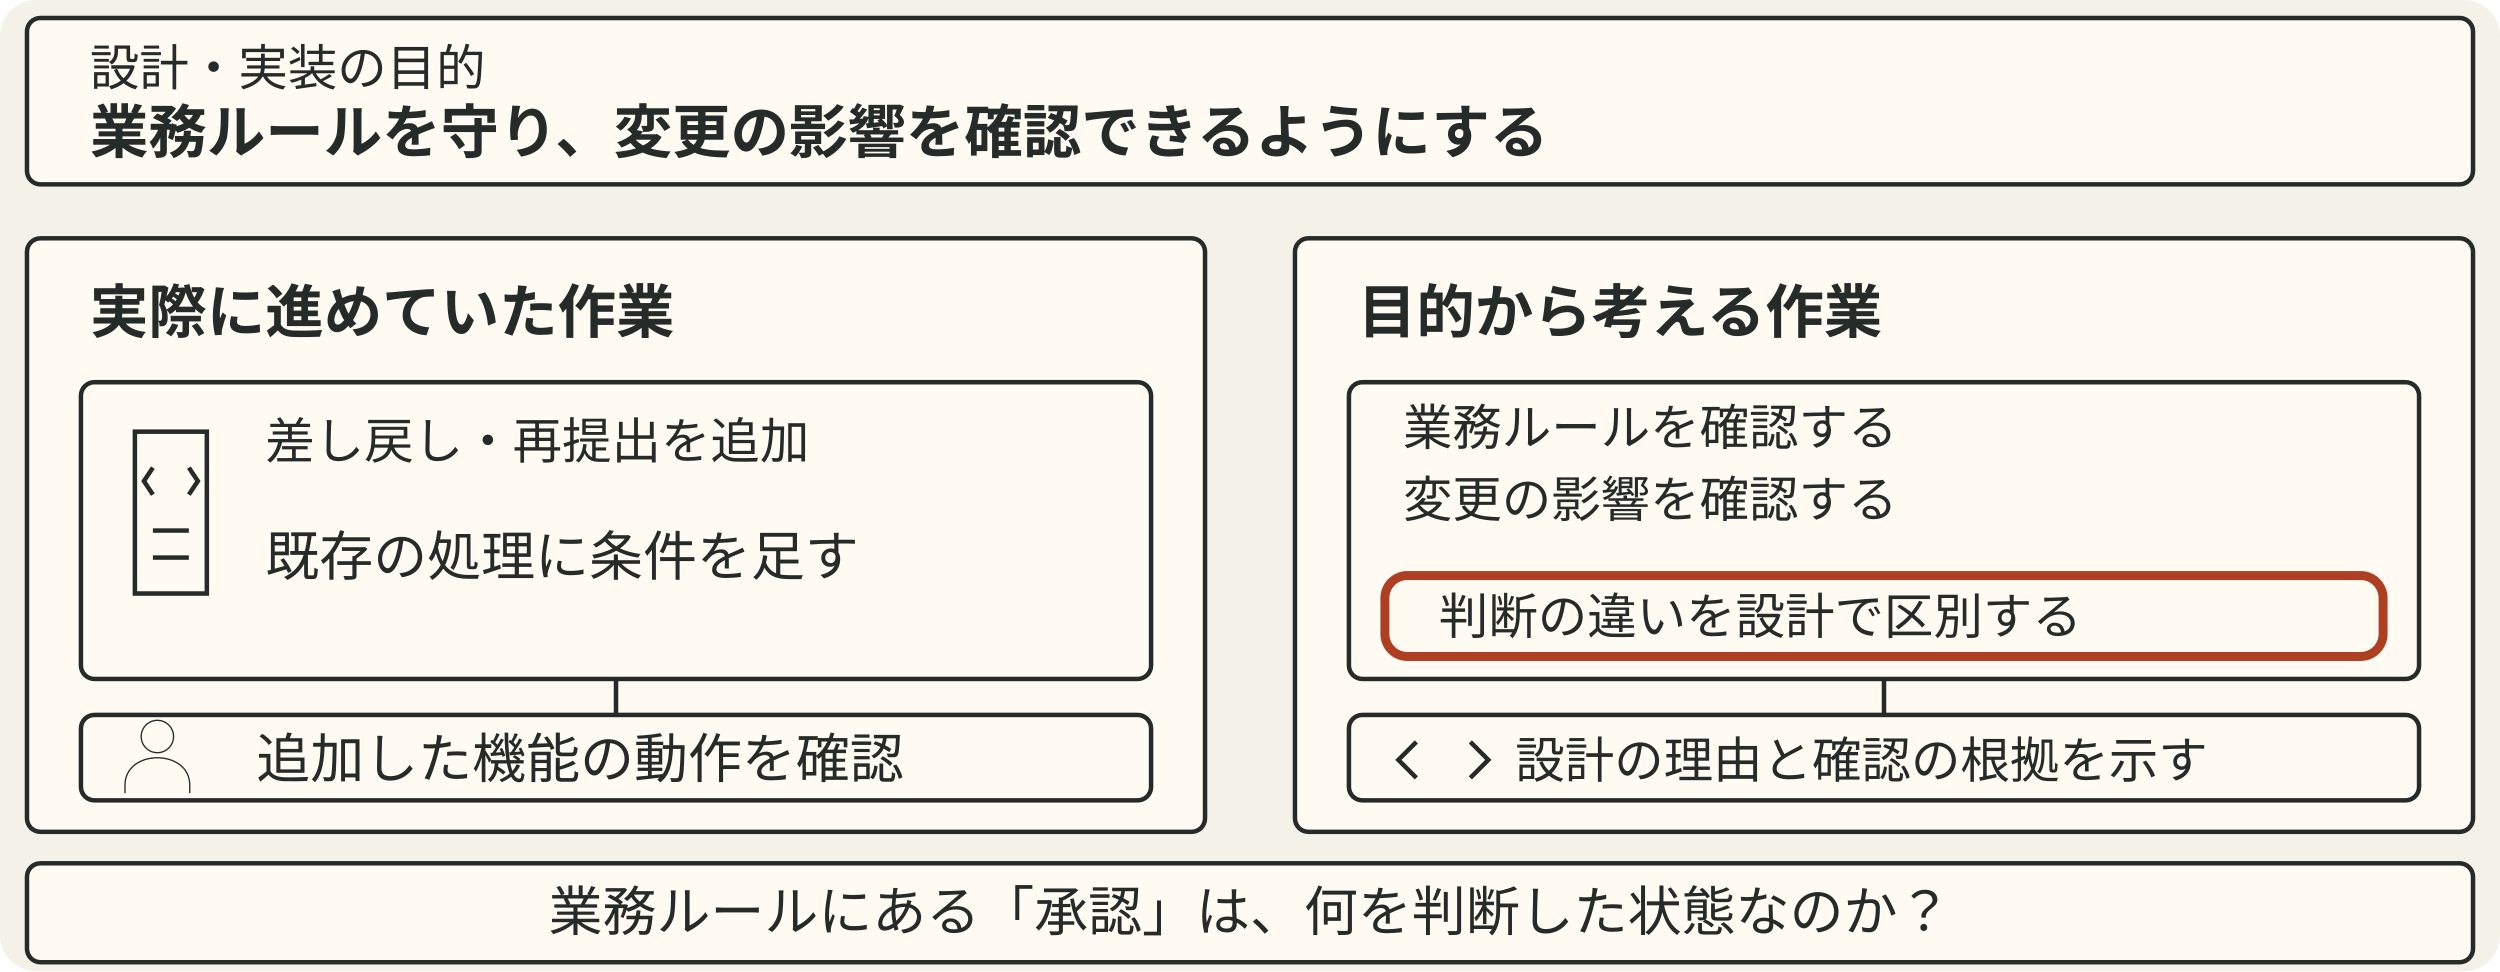
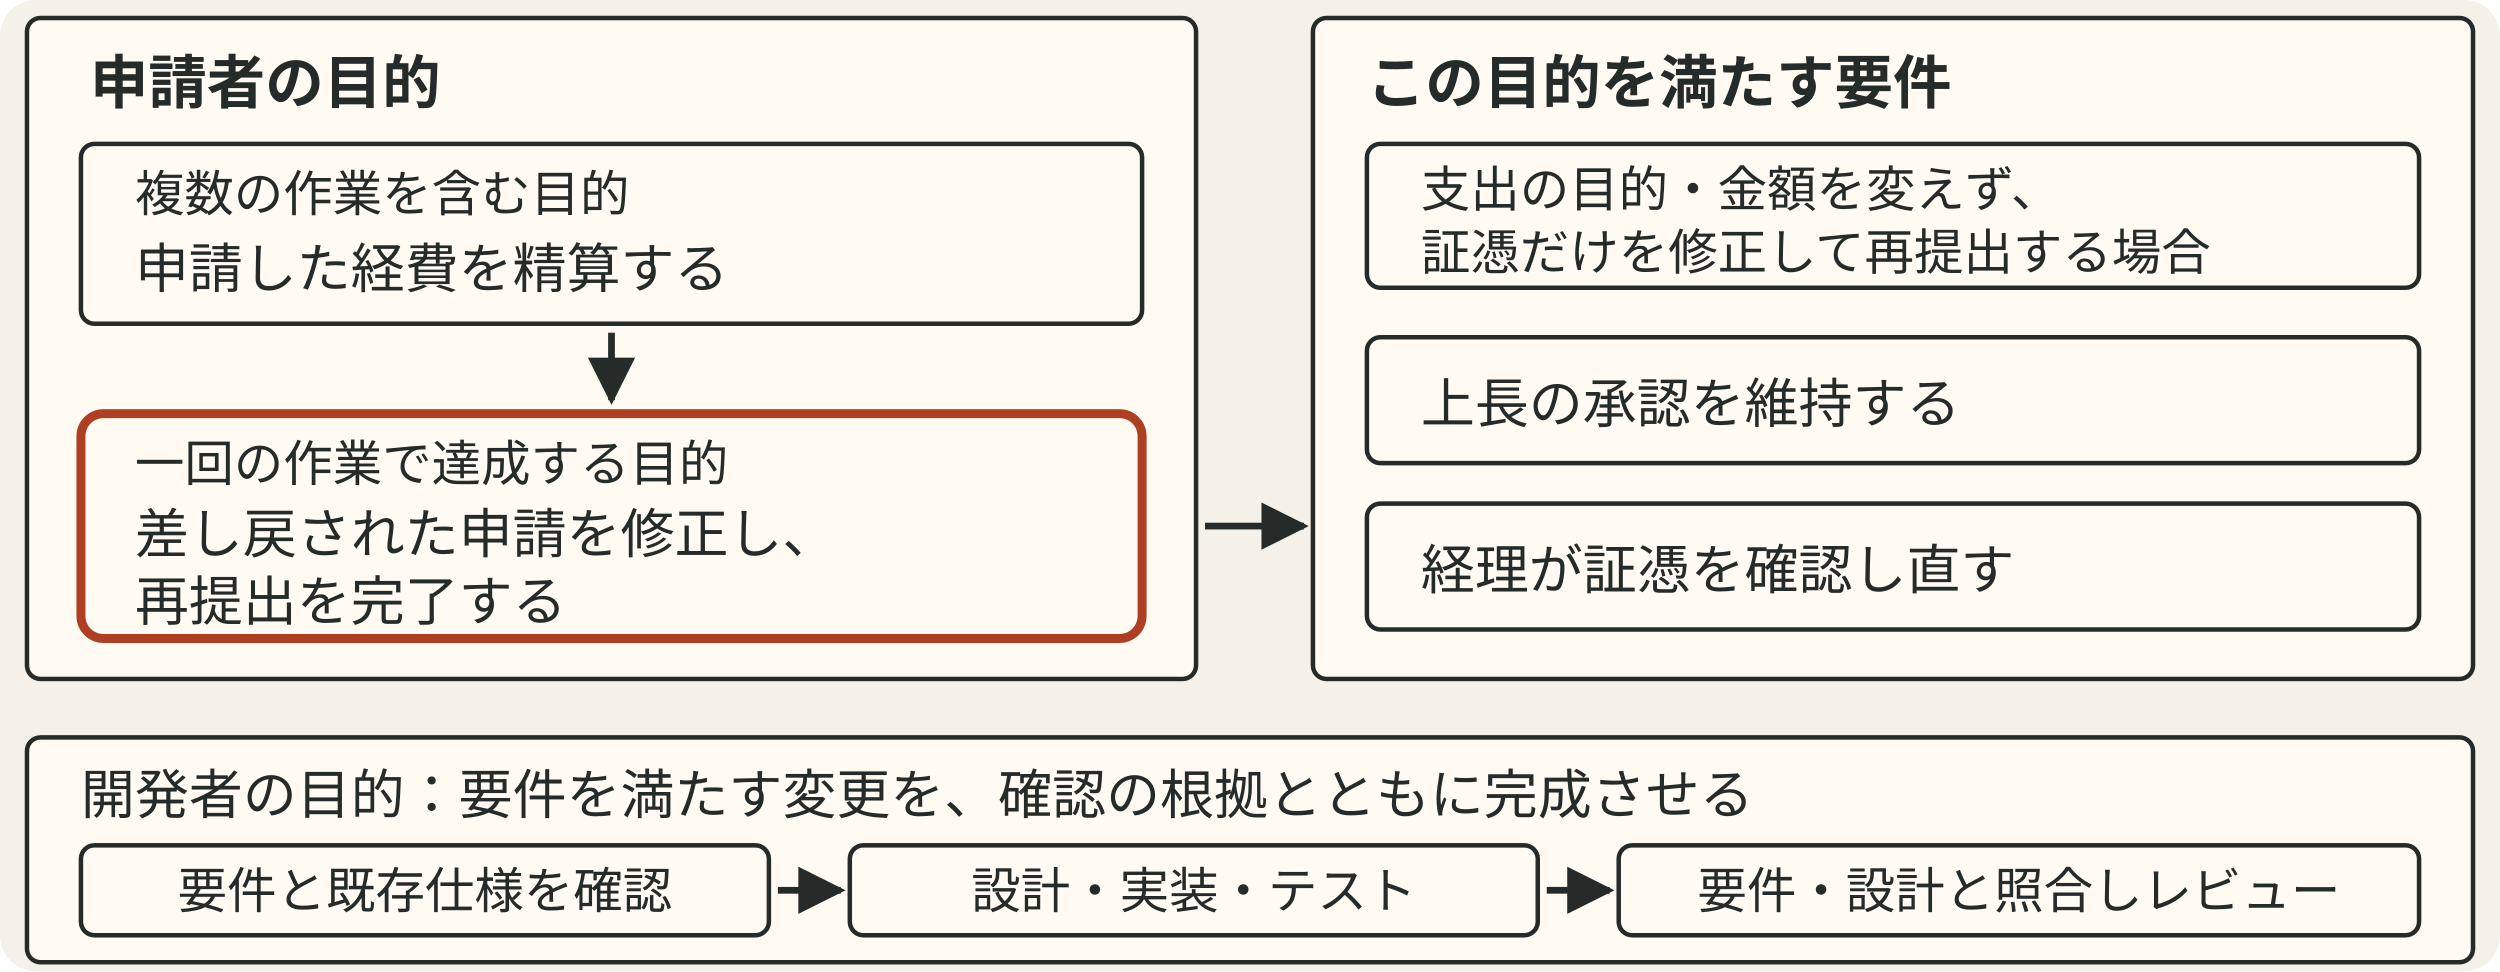
- <svg xmlns="http://www.w3.org/2000/svg" viewBox="0 0 556 216" style="min-width:420px" role="img" aria-label="設計と実装の目的を、業務ルールを守り変更の影響を確認できるようにすることと示す。左は既存処理への条件追加と個々の動作確認に偏っていた作業。右は目的から業務ルールと変更影響を確認し、判断の違いを設計で区別する作業。最後に承認が何の判断を指すかを問い、教材2へつなぐ。">
+ <svg xmlns="http://www.w3.org/2000/svg" viewBox="0 0 556 216" style="min-width:420px" role="img" aria-label="経費精算システムを使う申請者の目的の大きさと要件、AIの開発作業を区別する。経費精算は複数の作業を含む目的。差し戻された申請の修正と再提出は一回の作業で達成する目的。そのための要件として上長承認の維持と経理の再確認を示す。AIの開発作業は下段に別枠で示す。">
+   <defs data-dsvg="marker">
+     <marker id="dsvg-18139969-arrow-252b29" viewBox="0 0 10 10" refX="9" refY="5" markerWidth="7" markerHeight="7" orient="auto-start-reverse">
+       <path d="M0,0 L10,5 L0,10 z" fill="#252b29" />
+     </marker>
+   </defs>
  <rect data-dsvg="canvas" class="canvas" x="0.0" y="0.0" width="556.0" height="216.0" fill="#f4f1e8" rx="8" />
-   <rect class="badge" x="6" y="4" width="544" height="37" fill="#fffaf2" stroke="#252b29" stroke-width="1" rx="3" />
-   <text class="note" x="20" y="19" font-family="Noto Sans JP, Hiragino Kaku Gothic ProN, sans-serif" font-size="11" fill="#252b29">設計・実装の目的</text>
-   <text class="title" x="20" y="34" font-family="Noto Sans JP, Hiragino Kaku Gothic ProN, sans-serif" font-size="13" font-weight="700" fill="#252b29">業務ルールを守り、変更の影響を確認できるようにする</text>
-   <rect class="field" x="6" y="53" width="262" height="132" fill="#fffaf2" stroke="#252b29" stroke-width="1" rx="3" />
-   <text class="title" x="20" y="74" font-family="Noto Sans JP, Hiragino Kaku Gothic ProN, sans-serif" font-size="13" font-weight="700" fill="#252b29">実際に進めていた作業</text>
-   <rect class="badge" x="18" y="85" width="238" height="66" fill="#fffaf2" stroke="#252b29" stroke-width="1" rx="3" />
-   <path class="link" d="M30 96 h16 v36 h-16 z M34 104 l-2 3 2 3 M42 104 l2 3 -2 3 M34 118 h8 M34 124 h8" fill="none" stroke="#252b29" stroke-width="1" />
-   <text class="note" x="59" y="102" font-family="Noto Sans JP, Hiragino Kaku Gothic ProN, sans-serif" font-size="11" fill="#252b29">差し戻し・再提出を追加</text>
-   <text class="label" x="59" y="128" font-family="Noto Sans JP, Hiragino Kaku Gothic ProN, sans-serif" font-size="12" fill="#252b29">既存の処理に条件を足す</text>
-   <path class="link" d="M137 151 V159" fill="none" stroke="#252b29" stroke-width="1" />
-   <rect class="badge" x="18" y="159" width="238" height="19" fill="#fffaf2" stroke="#252b29" stroke-width="1" rx="3" />
-   <g transform="translate(35 168) scale(.3)">
-     <path class="link" d="M12 -14 a12 12 0 1 1 -24 0 a12 12 0 1 1 24 0 M-24 28 v-6 c0 -27 48 -27 48 0 v6" fill="none" stroke="#252b29" stroke-width="1" />
-   </g>
-   <text class="label" x="57" y="173" font-family="Noto Sans JP, Hiragino Kaku Gothic ProN, sans-serif" font-size="12" fill="#252b29">追加した機能の動作を確認</text>
-   <rect class="field" x="288" y="53" width="262" height="132" fill="#fffaf2" stroke="#252b29" stroke-width="1" rx="3" />
-   <text class="title" x="302" y="74" font-family="Noto Sans JP, Hiragino Kaku Gothic ProN, sans-serif" font-size="13" font-weight="700" fill="#252b29">目的から考える作業</text>
-   <rect class="badge" x="300" y="85" width="238" height="66" fill="#fffaf2" stroke="#252b29" stroke-width="1" rx="3" />
-   <text class="note" x="312" y="99" font-family="Noto Sans JP, Hiragino Kaku Gothic ProN, sans-serif" font-size="11" fill="#252b29">業務ルールを確認する</text>
-   <text class="note" x="312" y="115" font-family="Noto Sans JP, Hiragino Kaku Gothic ProN, sans-serif" font-size="11" fill="#252b29">変更の影響を確認する</text>
-   <rect class="box focus" x="308" y="128" width="222" height="18" fill="#fffaf2" stroke="#ae3f23" stroke-width="2" rx="5" />
-   <text class="note" x="320" y="141" font-family="Noto Sans JP, Hiragino Kaku Gothic ProN, sans-serif" font-size="11" fill="#252b29">判断の違いを設計で区別する</text>
-   <path class="link" d="M419 151 V159" fill="none" stroke="#252b29" stroke-width="1" />
-   <rect class="badge" x="300" y="159" width="238" height="19" fill="#fffaf2" stroke="#252b29" stroke-width="1" rx="3" />
-   <path class="link" d="M315 165 l-4 4 4 4 M327 165 l4 4 -4 4" fill="none" stroke="#252b29" stroke-width="1" />
-   <text class="note" x="337" y="173" font-family="Noto Sans JP, Hiragino Kaku Gothic ProN, sans-serif" font-size="11" fill="#252b29">設計の理由と確認の根拠を示す</text>
-   <rect class="badge" x="6" y="192" width="544" height="22" fill="#fffaf2" stroke="#252b29" stroke-width="1" rx="3" />
-   <text class="label" x="278" y="207" text-anchor="middle" font-family="Noto Sans JP, Hiragino Kaku Gothic ProN, sans-serif" font-size="12" fill="#252b29">業務ルールにある「承認」は、何を判断した状態なのか？</text>
+   <rect class="field" x="6" y="4" width="260" height="147" fill="#fffaf2" stroke="#252b29" stroke-width="1" rx="3" />
+   <text class="title" x="20" y="23" font-family="Noto Sans JP, Hiragino Kaku Gothic ProN, sans-serif" font-size="13" font-weight="700" fill="#252b29">申請者の目的</text>
+   <rect class="badge" x="18" y="32" width="236" height="40" fill="#fffaf2" stroke="#252b29" stroke-width="1" rx="3" />
+   <text class="note" x="30" y="47" font-family="Noto Sans JP, Hiragino Kaku Gothic ProN, sans-serif" font-size="11" fill="#252b29">複数の作業を含む目的</text>
+   <text class="label" x="30" y="64" font-family="Noto Sans JP, Hiragino Kaku Gothic ProN, sans-serif" font-size="12" fill="#252b29">申請した経費を精算する</text>
+   <path class="flow" d="M136 74 V89" fill="none" stroke="#252b29" stroke-width="1.5" marker-end="url(#dsvg-18139969-arrow-252b29)" />
+   <rect class="box focus" x="18" y="92" width="236" height="50" fill="#fffaf2" stroke="#ae3f23" stroke-width="2" rx="5" />
+   <text class="note" x="30" y="107" font-family="Noto Sans JP, Hiragino Kaku Gothic ProN, sans-serif" font-size="11" fill="#252b29">一回の作業で達成する目的</text>
+   <text class="label" x="30" y="123" font-family="Noto Sans JP, Hiragino Kaku Gothic ProN, sans-serif" font-size="12" fill="#252b29">差し戻された申請を修正し、</text>
+   <text class="label" x="30" y="138" font-family="Noto Sans JP, Hiragino Kaku Gothic ProN, sans-serif" font-size="12" fill="#252b29">再提出を完了する</text>
+   <path class="flow" d="M268 117 H290" fill="none" stroke="#252b29" stroke-width="1.5" marker-end="url(#dsvg-18139969-arrow-252b29)" />
+   <rect class="field" x="292" y="4" width="258" height="147" fill="#fffaf2" stroke="#252b29" stroke-width="1" rx="3" />
+   <text class="title" x="304" y="23" font-family="Noto Sans JP, Hiragino Kaku Gothic ProN, sans-serif" font-size="13" font-weight="700" fill="#252b29">この目的を満たす要件</text>
+   <rect class="badge" x="304" y="32" width="234" height="32" fill="#fffaf2" stroke="#252b29" stroke-width="1" rx="3" />
+   <text class="note" x="316" y="46" font-family="Noto Sans JP, Hiragino Kaku Gothic ProN, sans-serif" font-size="11" fill="#252b29">支出の目的・金額を変えず、</text>
+   <text class="note" x="316" y="60" font-family="Noto Sans JP, Hiragino Kaku Gothic ProN, sans-serif" font-size="11" fill="#252b29">証憑だけを修正して再提出する場合</text>
+   <rect class="badge" x="304" y="75" width="234" height="28" fill="#fffaf2" stroke="#252b29" stroke-width="1" rx="3" />
+   <text class="label" x="316" y="94" font-family="Noto Sans JP, Hiragino Kaku Gothic ProN, sans-serif" font-size="12" fill="#252b29">上長の承認を維持する</text>
+   <rect class="badge" x="304" y="112" width="234" height="28" fill="#fffaf2" stroke="#252b29" stroke-width="1" rx="3" />
+   <text class="label" x="316" y="131" font-family="Noto Sans JP, Hiragino Kaku Gothic ProN, sans-serif" font-size="12" fill="#252b29">経理が証憑を確認し直す</text>
+   <rect class="field" x="6" y="164" width="544" height="50" fill="#fffaf2" stroke="#252b29" stroke-width="1" rx="3" />
+   <text class="label" x="18" y="181" font-family="Noto Sans JP, Hiragino Kaku Gothic ProN, sans-serif" font-size="12" fill="#252b29">開発者の目的：要件を満たす変更を、確認の根拠とともに完成させる</text>
+   <rect class="badge" x="18" y="188" width="153" height="20" fill="#fffaf2" stroke="#252b29" stroke-width="1" rx="3" />
+   <text class="note" x="94.5" y="202" text-anchor="middle" font-family="Noto Sans JP, Hiragino Kaku Gothic ProN, sans-serif" font-size="11" fill="#252b29">要件と既存仕様を確認</text>
+   <path class="flow" d="M173 198 H187" fill="none" stroke="#252b29" stroke-width="1.5" marker-end="url(#dsvg-18139969-arrow-252b29)" />
+   <rect class="badge" x="189" y="188" width="153" height="20" fill="#fffaf2" stroke="#252b29" stroke-width="1" rx="3" />
+   <text class="note" x="265.5" y="202" text-anchor="middle" font-family="Noto Sans JP, Hiragino Kaku Gothic ProN, sans-serif" font-size="11" fill="#252b29">設計・実装・テスト</text>
+   <path class="flow" d="M344 198 H358" fill="none" stroke="#252b29" stroke-width="1.5" marker-end="url(#dsvg-18139969-arrow-252b29)" />
+   <rect class="badge" x="360" y="188" width="178" height="20" fill="#fffaf2" stroke="#252b29" stroke-width="1" rx="3" />
+   <text class="note" x="449" y="202" text-anchor="middle" font-family="Noto Sans JP, Hiragino Kaku Gothic ProN, sans-serif" font-size="11" fill="#252b29">要件・設計と照合しレビュー</text>
</svg>
